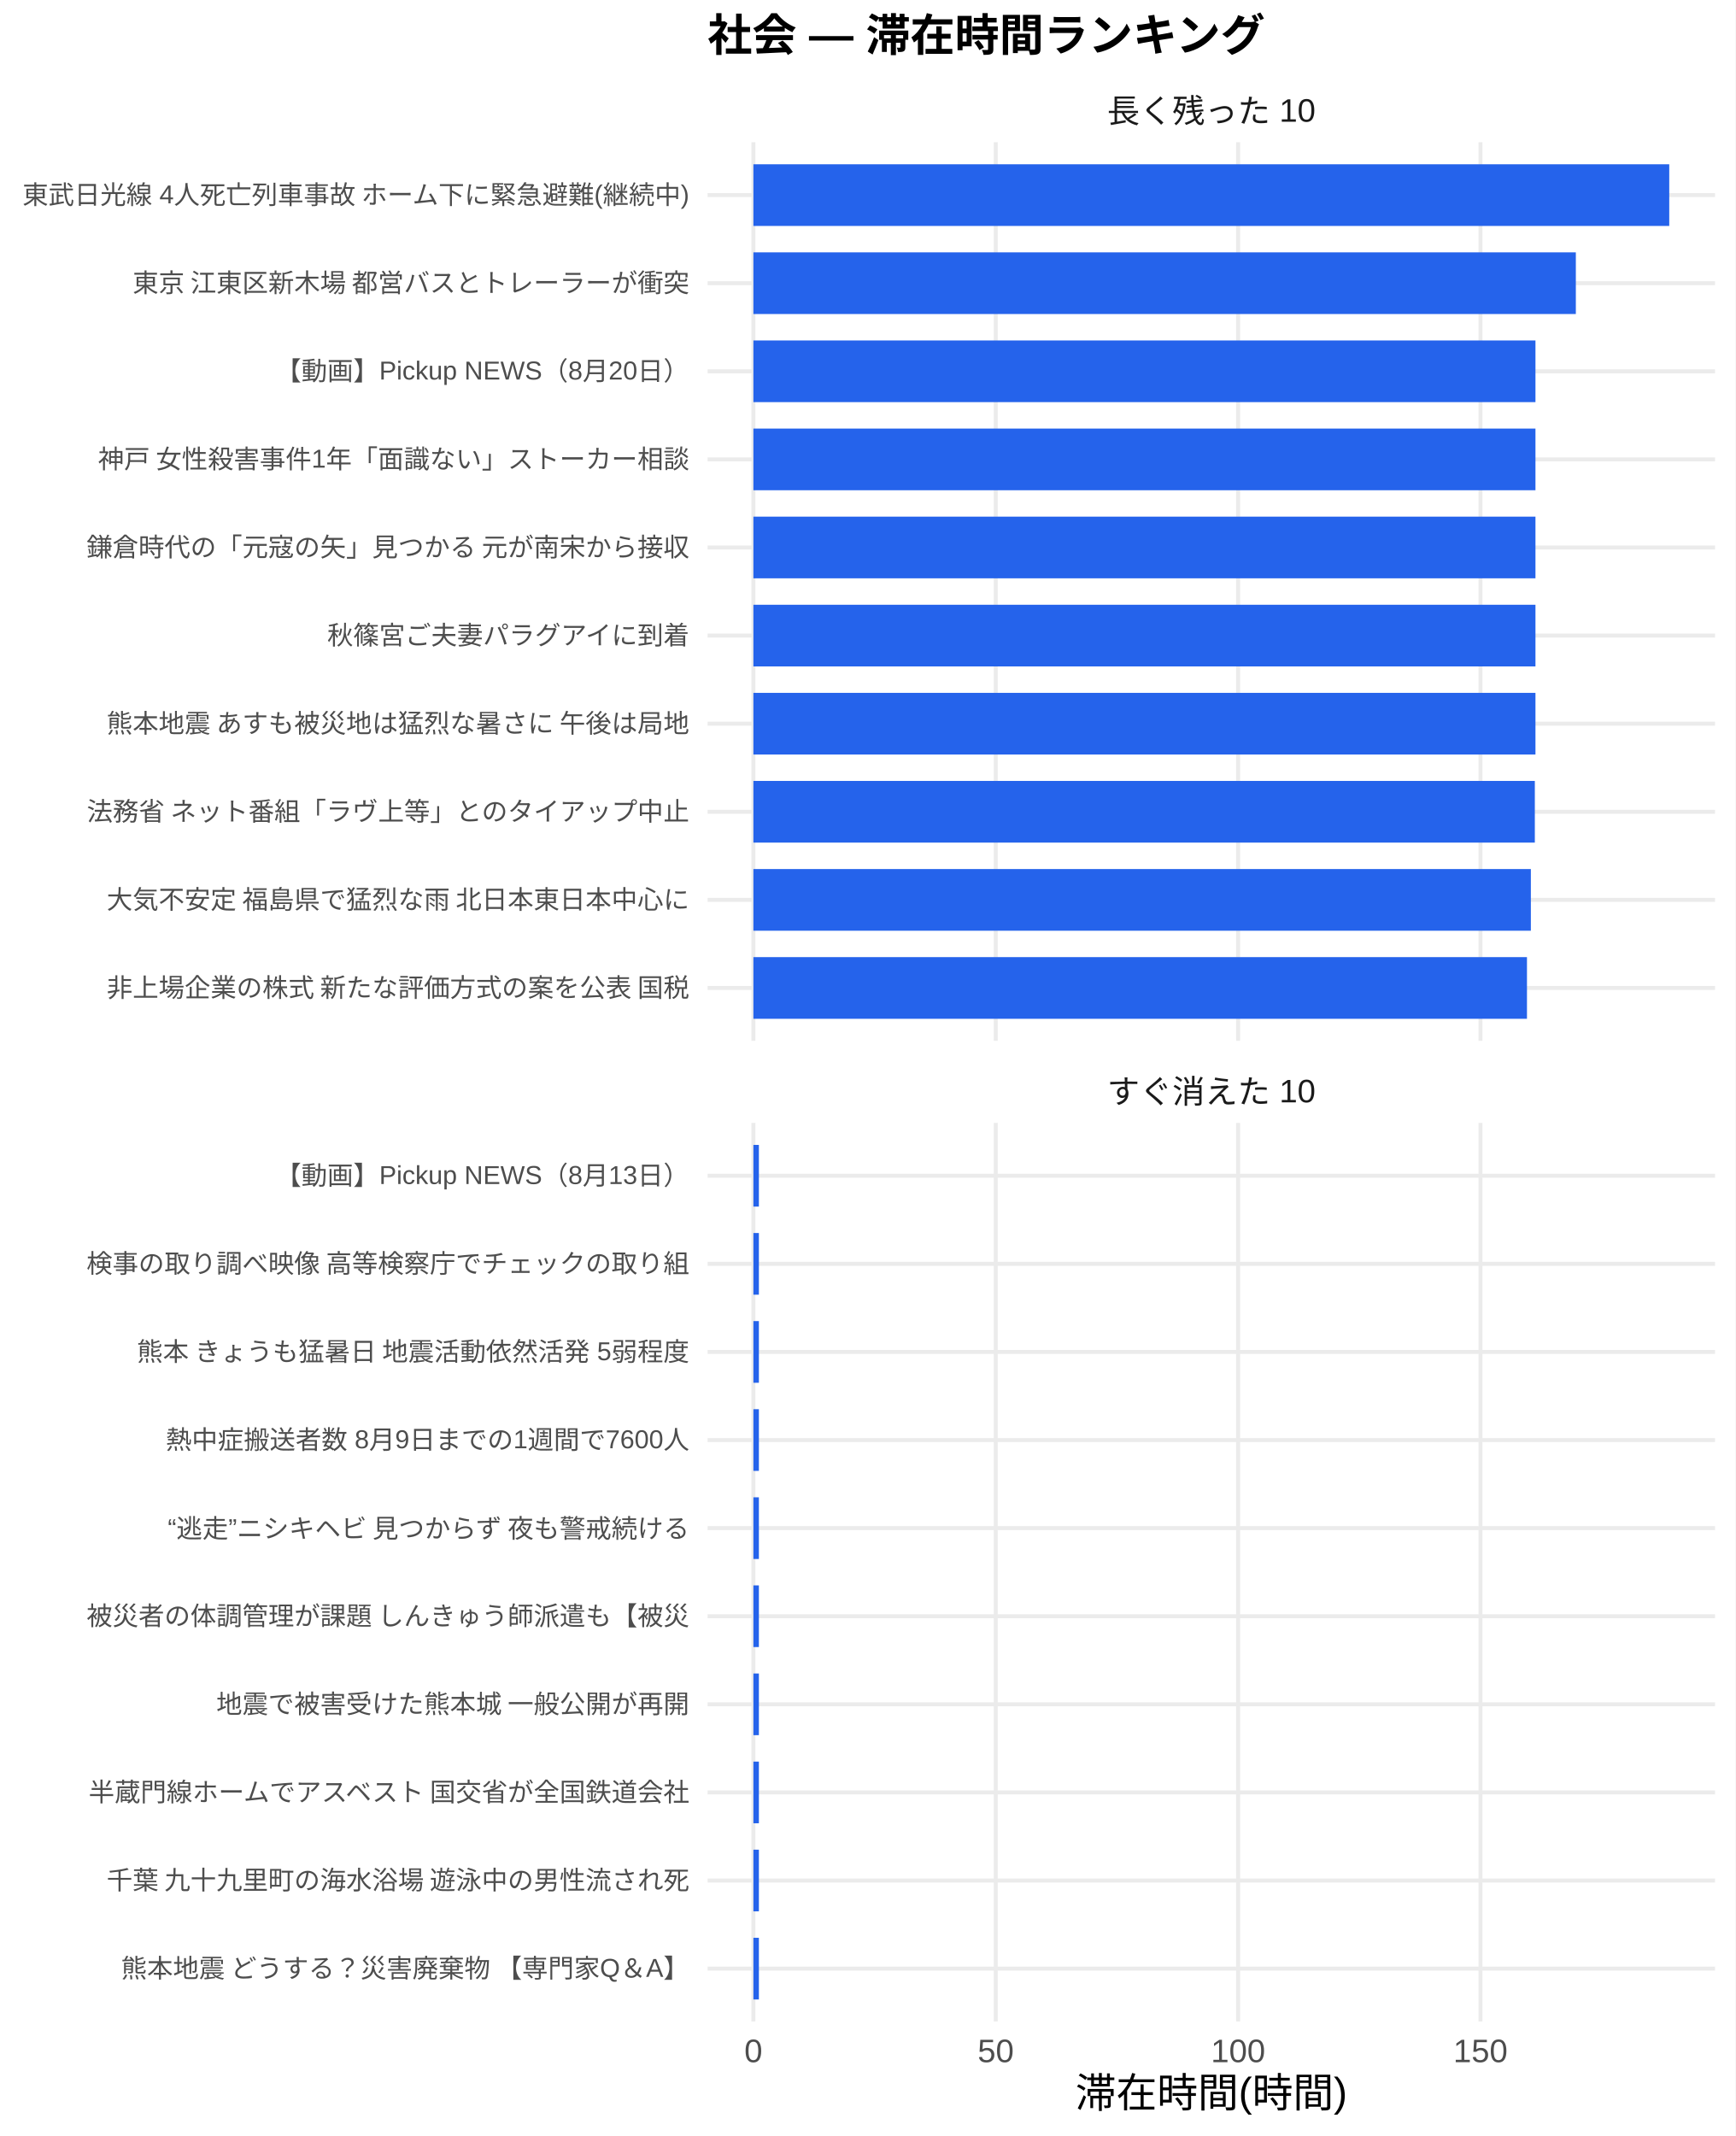
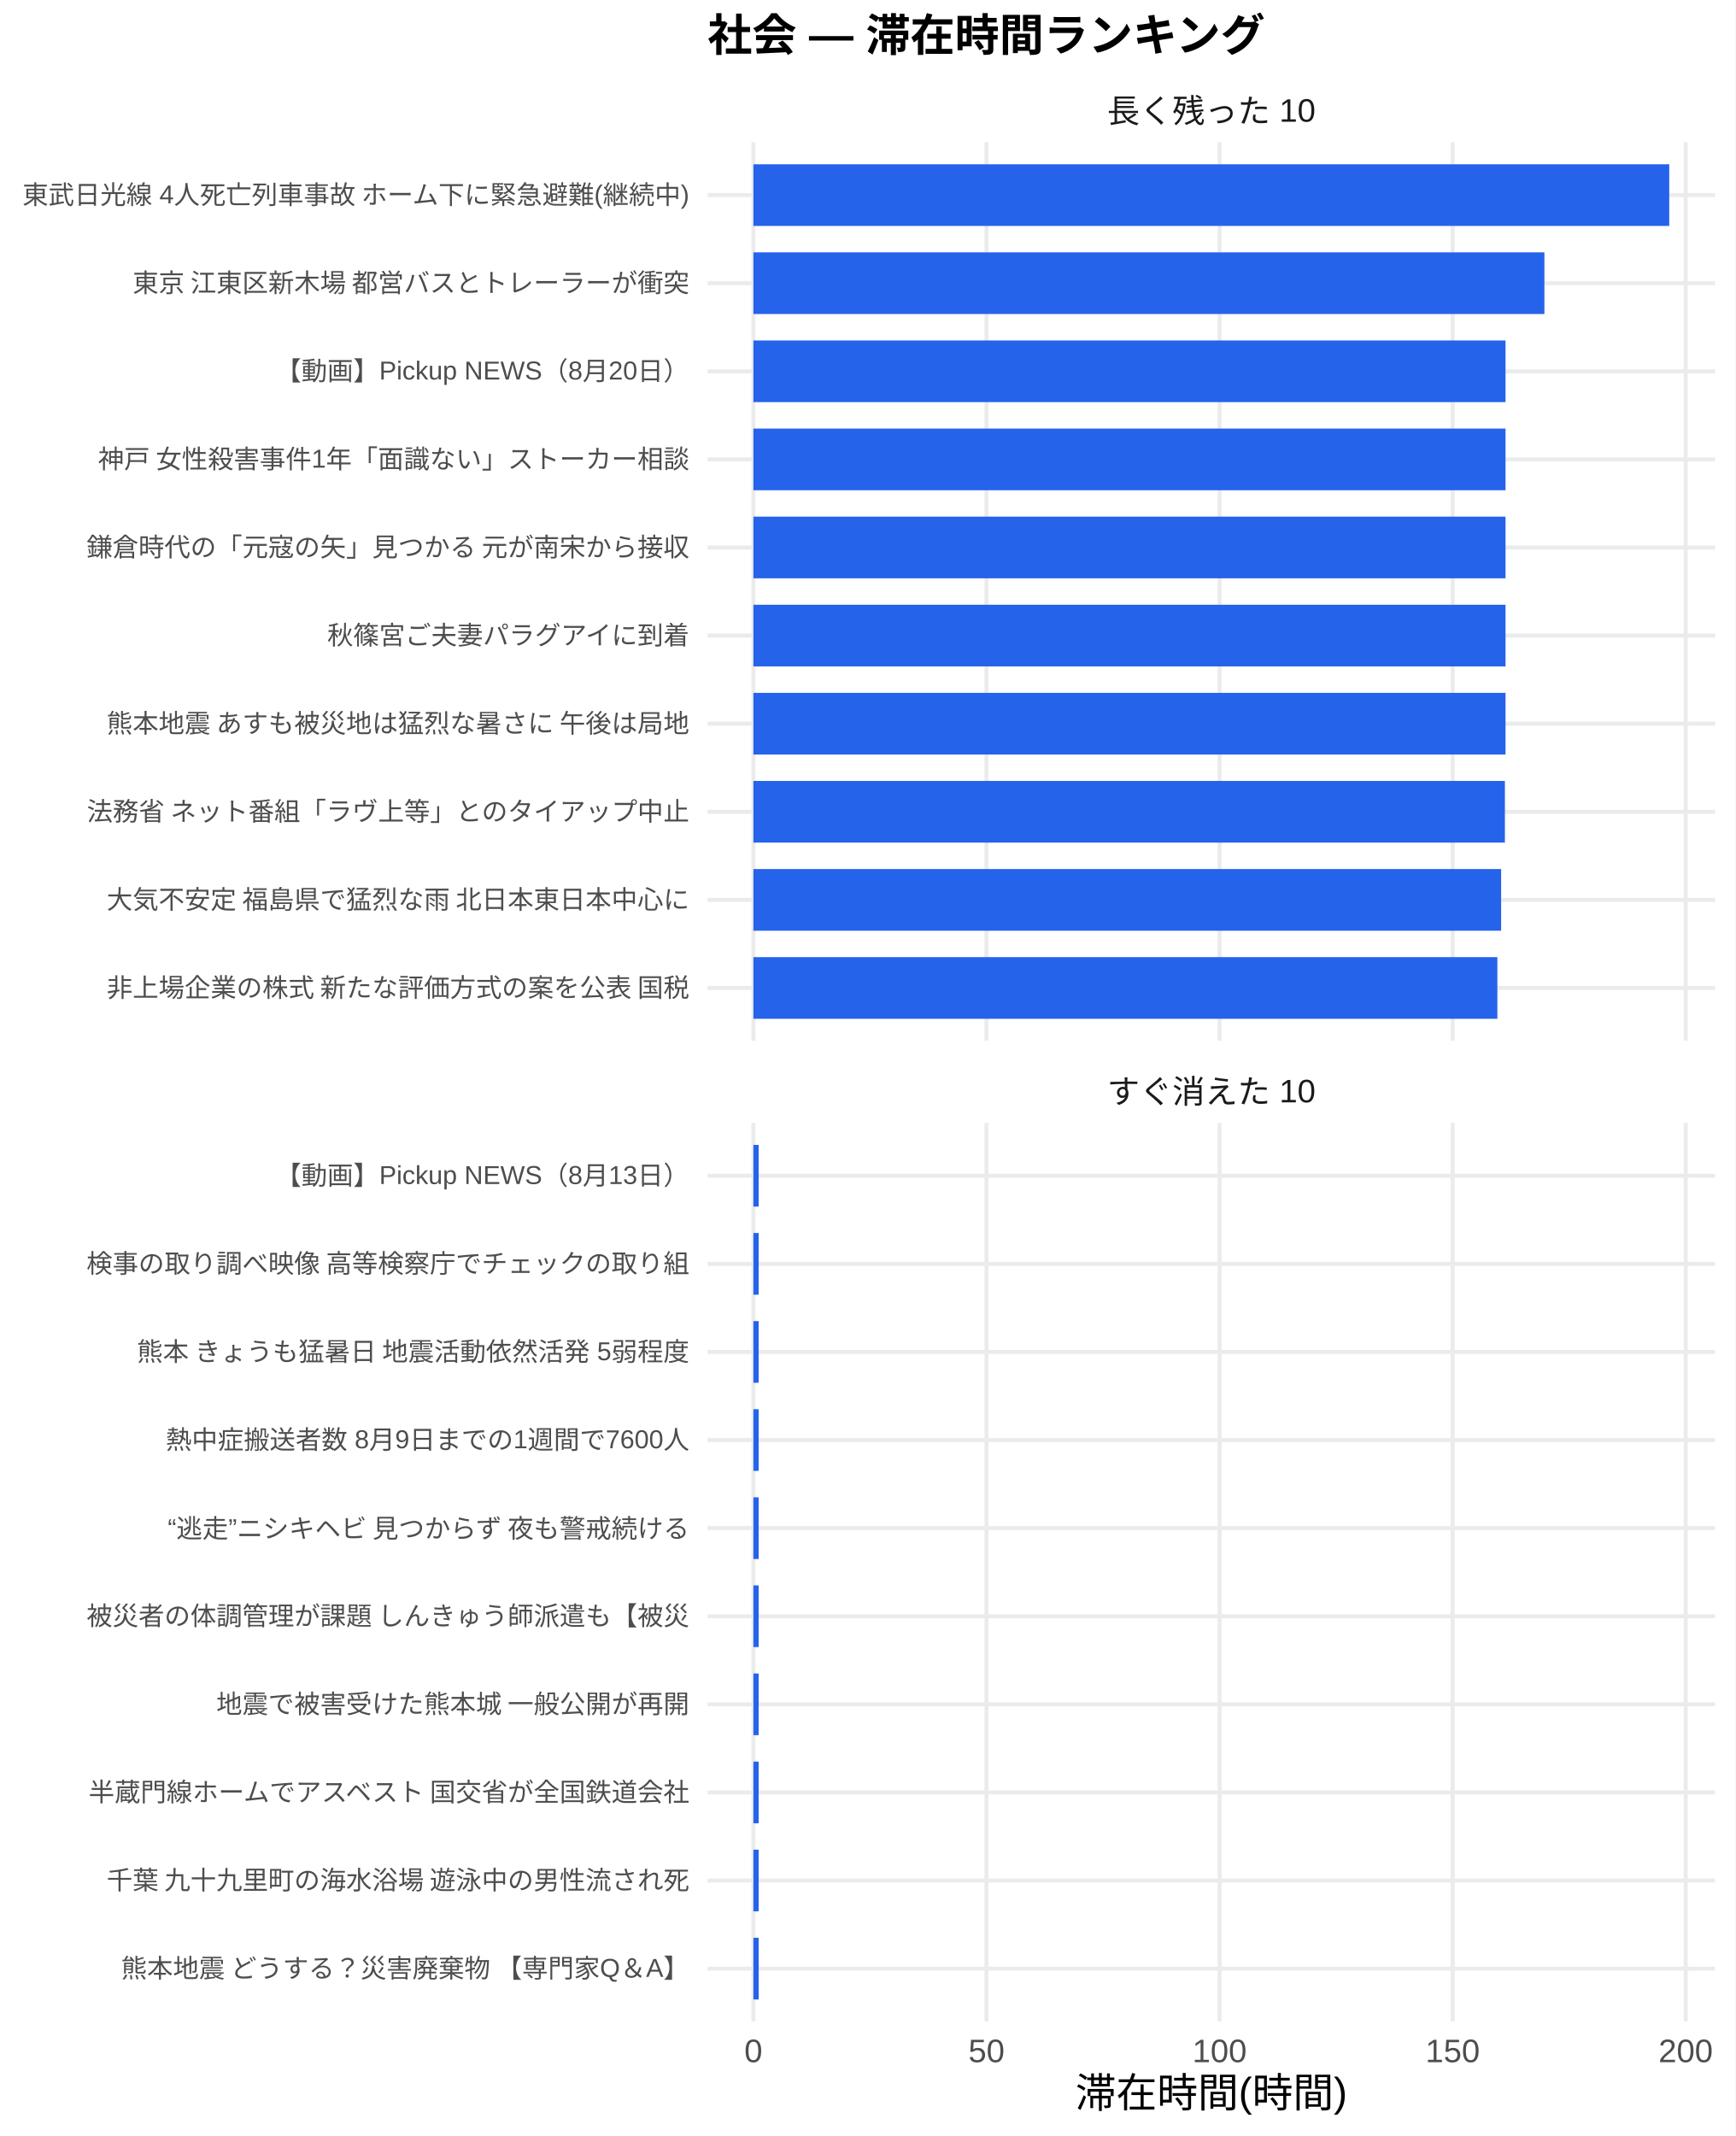
<svg xmlns="http://www.w3.org/2000/svg" width="468.00pt" height="576.00pt" viewBox="0 0 468.00 576.00">
  <g class="svglite">
    <defs>
      <style type="text/css">
    .svglite line, .svglite polyline, .svglite polygon, .svglite path, .svglite rect, .svglite circle {
      fill: none;
      stroke: #000000;
      stroke-linecap: round;
      stroke-linejoin: round;
      stroke-miterlimit: 10.00;
    }
    .svglite text {
      white-space: pre;
    }
    .svglite g.glyphgroup path {
      fill: inherit;
      stroke: none;
    }
  </style>
    </defs>
    <rect width="100%" height="100%" style="stroke: none; fill: #FFFFFF;" />
    <defs>
      <clipPath id="cpMC4wMHw0NjguMDB8MC4wMHw1NzYuMDA=">
        <rect x="0.00" y="0.00" width="468.00" height="576.00" />
      </clipPath>
    </defs>
    <g clip-path="url(#cpMC4wMHw0NjguMDB8MC4wMHw1NzYuMDA=)">
      <rect x="0.00" y="0.00" width="468.00" height="576.00" style="stroke-width: 1.07; stroke: none; fill: #FFFFFF;" />
    </g>
    <defs>
      <clipPath id="cpMTkwLjgzfDQ2Mi41MnwzOC4zNnwyODAuNjc=">
        <rect x="190.83" y="38.36" width="271.69" height="242.31" />
      </clipPath>
    </defs>
    <g clip-path="url(#cpMTkwLjgzfDQ2Mi41MnwzOC4zNnwyODAuNjc=)">
      <polyline points="190.83,266.42 462.52,266.42 " style="stroke-width: 1.07; stroke: #EBEBEB; stroke-linecap: butt;" />
      <polyline points="190.83,242.66 462.52,242.66 " style="stroke-width: 1.07; stroke: #EBEBEB; stroke-linecap: butt;" />
      <polyline points="190.83,218.91 462.52,218.91 " style="stroke-width: 1.07; stroke: #EBEBEB; stroke-linecap: butt;" />
      <polyline points="190.83,195.15 462.52,195.15 " style="stroke-width: 1.07; stroke: #EBEBEB; stroke-linecap: butt;" />
      <polyline points="190.83,171.39 462.52,171.39 " style="stroke-width: 1.07; stroke: #EBEBEB; stroke-linecap: butt;" />
      <polyline points="190.83,147.64 462.52,147.64 " style="stroke-width: 1.07; stroke: #EBEBEB; stroke-linecap: butt;" />
      <polyline points="190.83,123.88 462.52,123.88 " style="stroke-width: 1.07; stroke: #EBEBEB; stroke-linecap: butt;" />
      <polyline points="190.83,100.13 462.52,100.13 " style="stroke-width: 1.07; stroke: #EBEBEB; stroke-linecap: butt;" />
      <polyline points="190.83,76.37 462.52,76.37 " style="stroke-width: 1.07; stroke: #EBEBEB; stroke-linecap: butt;" />
      <polyline points="190.83,52.61 462.52,52.61 " style="stroke-width: 1.07; stroke: #EBEBEB; stroke-linecap: butt;" />
      <polyline points="203.18,280.67 203.18,38.36 " style="stroke-width: 1.07; stroke: #EBEBEB; stroke-linecap: butt;" />
-       <polyline points="268.54,280.67 268.54,38.36 " style="stroke-width: 1.07; stroke: #EBEBEB; stroke-linecap: butt;" />
-       <polyline points="333.90,280.67 333.90,38.36 " style="stroke-width: 1.07; stroke: #EBEBEB; stroke-linecap: butt;" />
-       <polyline points="399.26,280.67 399.26,38.36 " style="stroke-width: 1.07; stroke: #EBEBEB; stroke-linecap: butt;" />
+       <polyline points="266.04,280.67 266.04,38.36 " style="stroke-width: 1.07; stroke: #EBEBEB; stroke-linecap: butt;" />
+       <polyline points="328.90,280.67 328.90,38.36 " style="stroke-width: 1.07; stroke: #EBEBEB; stroke-linecap: butt;" />
+       <polyline points="391.76,280.67 391.76,38.36 " style="stroke-width: 1.07; stroke: #EBEBEB; stroke-linecap: butt;" />
+       <polyline points="454.61,280.67 454.61,38.36 " style="stroke-width: 1.07; stroke: #EBEBEB; stroke-linecap: butt;" />
      <rect x="203.18" y="44.30" width="246.99" height="16.63" style="stroke-width: 1.07; stroke: none; stroke-linecap: butt; stroke-linejoin: miter; fill: #2563EB;" />
-       <rect x="203.18" y="68.05" width="221.80" height="16.63" style="stroke-width: 1.07; stroke: none; stroke-linecap: butt; stroke-linejoin: miter; fill: #2563EB;" />
-       <rect x="203.18" y="91.81" width="210.91" height="16.63" style="stroke-width: 1.07; stroke: none; stroke-linecap: butt; stroke-linejoin: miter; fill: #2563EB;" />
-       <rect x="203.18" y="115.57" width="210.91" height="16.63" style="stroke-width: 1.07; stroke: none; stroke-linecap: butt; stroke-linejoin: miter; fill: #2563EB;" />
-       <rect x="203.18" y="139.32" width="210.91" height="16.63" style="stroke-width: 1.07; stroke: none; stroke-linecap: butt; stroke-linejoin: miter; fill: #2563EB;" />
-       <rect x="203.18" y="163.08" width="210.91" height="16.63" style="stroke-width: 1.07; stroke: none; stroke-linecap: butt; stroke-linejoin: miter; fill: #2563EB;" />
-       <rect x="203.18" y="186.84" width="210.91" height="16.63" style="stroke-width: 1.07; stroke: none; stroke-linecap: butt; stroke-linejoin: miter; fill: #2563EB;" />
-       <rect x="203.18" y="210.59" width="210.74" height="16.63" style="stroke-width: 1.07; stroke: none; stroke-linecap: butt; stroke-linejoin: miter; fill: #2563EB;" />
-       <rect x="203.18" y="234.35" width="209.67" height="16.63" style="stroke-width: 1.07; stroke: none; stroke-linecap: butt; stroke-linejoin: miter; fill: #2563EB;" />
-       <rect x="203.18" y="258.10" width="208.62" height="16.63" style="stroke-width: 1.07; stroke: none; stroke-linecap: butt; stroke-linejoin: miter; fill: #2563EB;" />
+       <rect x="203.18" y="68.05" width="213.32" height="16.63" style="stroke-width: 1.07; stroke: none; stroke-linecap: butt; stroke-linejoin: miter; fill: #2563EB;" />
+       <rect x="203.18" y="91.81" width="202.84" height="16.63" style="stroke-width: 1.07; stroke: none; stroke-linecap: butt; stroke-linejoin: miter; fill: #2563EB;" />
+       <rect x="203.18" y="115.57" width="202.84" height="16.63" style="stroke-width: 1.07; stroke: none; stroke-linecap: butt; stroke-linejoin: miter; fill: #2563EB;" />
+       <rect x="203.18" y="139.32" width="202.84" height="16.63" style="stroke-width: 1.07; stroke: none; stroke-linecap: butt; stroke-linejoin: miter; fill: #2563EB;" />
+       <rect x="203.18" y="163.08" width="202.84" height="16.63" style="stroke-width: 1.07; stroke: none; stroke-linecap: butt; stroke-linejoin: miter; fill: #2563EB;" />
+       <rect x="203.18" y="186.84" width="202.84" height="16.63" style="stroke-width: 1.07; stroke: none; stroke-linecap: butt; stroke-linejoin: miter; fill: #2563EB;" />
+       <rect x="203.18" y="210.59" width="202.67" height="16.63" style="stroke-width: 1.07; stroke: none; stroke-linecap: butt; stroke-linejoin: miter; fill: #2563EB;" />
+       <rect x="203.18" y="234.35" width="201.65" height="16.63" style="stroke-width: 1.07; stroke: none; stroke-linecap: butt; stroke-linejoin: miter; fill: #2563EB;" />
+       <rect x="203.18" y="258.10" width="200.64" height="16.63" style="stroke-width: 1.07; stroke: none; stroke-linecap: butt; stroke-linejoin: miter; fill: #2563EB;" />
    </g>
    <g clip-path="url(#cpMC4wMHw0NjguMDB8MC4wMHw1NzYuMDA=)">
</g>
    <defs>
      <clipPath id="cpMTkwLjgzfDQ2Mi41MnwzMDIuODB8NTQ1LjEy">
        <rect x="190.83" y="302.80" width="271.69" height="242.31" />
      </clipPath>
    </defs>
    <g clip-path="url(#cpMTkwLjgzfDQ2Mi41MnwzMDIuODB8NTQ1LjEy)">
      <polyline points="190.83,530.86 462.52,530.86 " style="stroke-width: 1.07; stroke: #EBEBEB; stroke-linecap: butt;" />
      <polyline points="190.83,507.11 462.52,507.11 " style="stroke-width: 1.07; stroke: #EBEBEB; stroke-linecap: butt;" />
      <polyline points="190.83,483.35 462.52,483.35 " style="stroke-width: 1.07; stroke: #EBEBEB; stroke-linecap: butt;" />
      <polyline points="190.83,459.59 462.52,459.59 " style="stroke-width: 1.07; stroke: #EBEBEB; stroke-linecap: butt;" />
      <polyline points="190.83,435.84 462.52,435.84 " style="stroke-width: 1.07; stroke: #EBEBEB; stroke-linecap: butt;" />
      <polyline points="190.83,412.08 462.52,412.08 " style="stroke-width: 1.07; stroke: #EBEBEB; stroke-linecap: butt;" />
      <polyline points="190.83,388.33 462.52,388.33 " style="stroke-width: 1.07; stroke: #EBEBEB; stroke-linecap: butt;" />
      <polyline points="190.83,364.57 462.52,364.57 " style="stroke-width: 1.07; stroke: #EBEBEB; stroke-linecap: butt;" />
      <polyline points="190.83,340.81 462.52,340.81 " style="stroke-width: 1.07; stroke: #EBEBEB; stroke-linecap: butt;" />
      <polyline points="190.83,317.06 462.52,317.06 " style="stroke-width: 1.07; stroke: #EBEBEB; stroke-linecap: butt;" />
      <polyline points="203.18,545.12 203.18,302.80 " style="stroke-width: 1.07; stroke: #EBEBEB; stroke-linecap: butt;" />
-       <polyline points="268.54,545.12 268.54,302.80 " style="stroke-width: 1.07; stroke: #EBEBEB; stroke-linecap: butt;" />
-       <polyline points="333.90,545.12 333.90,302.80 " style="stroke-width: 1.07; stroke: #EBEBEB; stroke-linecap: butt;" />
-       <polyline points="399.26,545.12 399.26,302.80 " style="stroke-width: 1.07; stroke: #EBEBEB; stroke-linecap: butt;" />
-       <rect x="203.18" y="308.74" width="1.48" height="16.63" style="stroke-width: 1.07; stroke: none; stroke-linecap: butt; stroke-linejoin: miter; fill: #2563EB;" />
-       <rect x="203.18" y="332.50" width="1.48" height="16.63" style="stroke-width: 1.07; stroke: none; stroke-linecap: butt; stroke-linejoin: miter; fill: #2563EB;" />
-       <rect x="203.18" y="356.25" width="1.48" height="16.63" style="stroke-width: 1.07; stroke: none; stroke-linecap: butt; stroke-linejoin: miter; fill: #2563EB;" />
-       <rect x="203.18" y="380.01" width="1.48" height="16.63" style="stroke-width: 1.07; stroke: none; stroke-linecap: butt; stroke-linejoin: miter; fill: #2563EB;" />
-       <rect x="203.18" y="403.77" width="1.48" height="16.63" style="stroke-width: 1.07; stroke: none; stroke-linecap: butt; stroke-linejoin: miter; fill: #2563EB;" />
-       <rect x="203.18" y="427.52" width="1.48" height="16.63" style="stroke-width: 1.07; stroke: none; stroke-linecap: butt; stroke-linejoin: miter; fill: #2563EB;" />
-       <rect x="203.18" y="451.28" width="1.48" height="16.63" style="stroke-width: 1.07; stroke: none; stroke-linecap: butt; stroke-linejoin: miter; fill: #2563EB;" />
-       <rect x="203.18" y="475.04" width="1.48" height="16.63" style="stroke-width: 1.07; stroke: none; stroke-linecap: butt; stroke-linejoin: miter; fill: #2563EB;" />
-       <rect x="203.18" y="498.79" width="1.48" height="16.63" style="stroke-width: 1.07; stroke: none; stroke-linecap: butt; stroke-linejoin: miter; fill: #2563EB;" />
-       <rect x="203.18" y="522.55" width="1.48" height="16.63" style="stroke-width: 1.07; stroke: none; stroke-linecap: butt; stroke-linejoin: miter; fill: #2563EB;" />
+       <polyline points="266.04,545.12 266.04,302.80 " style="stroke-width: 1.07; stroke: #EBEBEB; stroke-linecap: butt;" />
+       <polyline points="328.90,545.12 328.90,302.80 " style="stroke-width: 1.07; stroke: #EBEBEB; stroke-linecap: butt;" />
+       <polyline points="391.76,545.12 391.76,302.80 " style="stroke-width: 1.07; stroke: #EBEBEB; stroke-linecap: butt;" />
+       <polyline points="454.61,545.12 454.61,302.80 " style="stroke-width: 1.07; stroke: #EBEBEB; stroke-linecap: butt;" />
+       <rect x="203.18" y="308.74" width="1.42" height="16.63" style="stroke-width: 1.07; stroke: none; stroke-linecap: butt; stroke-linejoin: miter; fill: #2563EB;" />
+       <rect x="203.18" y="332.50" width="1.42" height="16.63" style="stroke-width: 1.07; stroke: none; stroke-linecap: butt; stroke-linejoin: miter; fill: #2563EB;" />
+       <rect x="203.18" y="356.25" width="1.42" height="16.63" style="stroke-width: 1.07; stroke: none; stroke-linecap: butt; stroke-linejoin: miter; fill: #2563EB;" />
+       <rect x="203.18" y="380.01" width="1.42" height="16.63" style="stroke-width: 1.07; stroke: none; stroke-linecap: butt; stroke-linejoin: miter; fill: #2563EB;" />
+       <rect x="203.18" y="403.77" width="1.42" height="16.63" style="stroke-width: 1.07; stroke: none; stroke-linecap: butt; stroke-linejoin: miter; fill: #2563EB;" />
+       <rect x="203.18" y="427.52" width="1.42" height="16.63" style="stroke-width: 1.07; stroke: none; stroke-linecap: butt; stroke-linejoin: miter; fill: #2563EB;" />
+       <rect x="203.18" y="451.28" width="1.42" height="16.63" style="stroke-width: 1.07; stroke: none; stroke-linecap: butt; stroke-linejoin: miter; fill: #2563EB;" />
+       <rect x="203.18" y="475.04" width="1.42" height="16.63" style="stroke-width: 1.07; stroke: none; stroke-linecap: butt; stroke-linejoin: miter; fill: #2563EB;" />
+       <rect x="203.18" y="498.79" width="1.42" height="16.63" style="stroke-width: 1.07; stroke: none; stroke-linecap: butt; stroke-linejoin: miter; fill: #2563EB;" />
+       <rect x="203.18" y="522.55" width="1.42" height="16.63" style="stroke-width: 1.07; stroke: none; stroke-linecap: butt; stroke-linejoin: miter; fill: #2563EB;" />
    </g>
    <g clip-path="url(#cpMC4wMHw0NjguMDB8MC4wMHw1NzYuMDA=)">
</g>
    <defs>
      <clipPath id="cpMTkwLjgzfDQ2Mi41MnwyODYuMTV8MzAyLjgw">
        <rect x="190.83" y="286.15" width="271.69" height="16.65" />
      </clipPath>
    </defs>
    <g clip-path="url(#cpMTkwLjgzfDQ2Mi41MnwyODYuMTV8MzAyLjgw)">
      <text x="326.68" y="297.50" text-anchor="middle" style="font-size: 8.80px;fill: #1A1A1A; font-family: &quot;Liberation Sans&quot;;" textLength="56.20px" lengthAdjust="spacingAndGlyphs">すぐ消えた 10</text>
    </g>
    <g clip-path="url(#cpMC4wMHw0NjguMDB8MC4wMHw1NzYuMDA=)">
</g>
    <defs>
      <clipPath id="cpMTkwLjgzfDQ2Mi41MnwyMS43MXwzOC4zNg==">
        <rect x="190.83" y="21.71" width="271.69" height="16.65" />
      </clipPath>
    </defs>
    <g clip-path="url(#cpMTkwLjgzfDQ2Mi41MnwyMS43MXwzOC4zNg==)">
      <text x="326.68" y="33.06" text-anchor="middle" style="font-size: 8.80px;fill: #1A1A1A; font-family: &quot;Liberation Sans&quot;;" textLength="56.20px" lengthAdjust="spacingAndGlyphs">長く残った 10</text>
    </g>
    <g clip-path="url(#cpMC4wMHw0NjguMDB8MC4wMHw1NzYuMDA=)">
      <text x="203.18" y="556.10" text-anchor="middle" style="font-size: 8.80px;fill: #4D4D4D; font-family: &quot;Liberation Sans&quot;;" textLength="4.89px" lengthAdjust="spacingAndGlyphs">0</text>
-       <text x="268.54" y="556.10" text-anchor="middle" style="font-size: 8.80px;fill: #4D4D4D; font-family: &quot;Liberation Sans&quot;;" textLength="9.78px" lengthAdjust="spacingAndGlyphs">50</text>
-       <text x="333.90" y="556.10" text-anchor="middle" style="font-size: 8.80px;fill: #4D4D4D; font-family: &quot;Liberation Sans&quot;;" textLength="14.67px" lengthAdjust="spacingAndGlyphs">100</text>
-       <text x="399.26" y="556.10" text-anchor="middle" style="font-size: 8.80px;fill: #4D4D4D; font-family: &quot;Liberation Sans&quot;;" textLength="14.67px" lengthAdjust="spacingAndGlyphs">150</text>
+       <text x="266.04" y="556.10" text-anchor="middle" style="font-size: 8.80px;fill: #4D4D4D; font-family: &quot;Liberation Sans&quot;;" textLength="9.78px" lengthAdjust="spacingAndGlyphs">50</text>
+       <text x="328.90" y="556.10" text-anchor="middle" style="font-size: 8.80px;fill: #4D4D4D; font-family: &quot;Liberation Sans&quot;;" textLength="14.67px" lengthAdjust="spacingAndGlyphs">100</text>
+       <text x="391.76" y="556.10" text-anchor="middle" style="font-size: 8.80px;fill: #4D4D4D; font-family: &quot;Liberation Sans&quot;;" textLength="14.67px" lengthAdjust="spacingAndGlyphs">150</text>
+       <text x="454.61" y="556.10" text-anchor="middle" style="font-size: 8.80px;fill: #4D4D4D; font-family: &quot;Liberation Sans&quot;;" textLength="14.67px" lengthAdjust="spacingAndGlyphs">200</text>
      <text x="185.90" y="268.83" text-anchor="end" style="font-size: 7.00px;fill: #4D4D4D; font-family: &quot;Liberation Sans&quot;;" textLength="157.88px" lengthAdjust="spacingAndGlyphs">非上場企業の株式 新たな評価方式の案を公表 国税</text>
      <text x="185.90" y="245.07" text-anchor="end" style="font-size: 7.00px;fill: #4D4D4D; font-family: &quot;Liberation Sans&quot;;" textLength="157.88px" lengthAdjust="spacingAndGlyphs">大気不安定 福島県で猛烈な雨 北日本東日本中心に</text>
      <text x="185.90" y="221.31" text-anchor="end" style="font-size: 7.00px;fill: #4D4D4D; font-family: &quot;Liberation Sans&quot;;" textLength="162.94px" lengthAdjust="spacingAndGlyphs">法務省 ネット番組「ラヴ上等」とのタイアップ中止</text>
      <text x="185.90" y="197.56" text-anchor="end" style="font-size: 7.00px;fill: #4D4D4D; font-family: &quot;Liberation Sans&quot;;" textLength="157.88px" lengthAdjust="spacingAndGlyphs">熊本地震 あすも被災地は猛烈な暑さに 午後は局地</text>
      <text x="185.90" y="173.80" text-anchor="end" style="font-size: 7.00px;fill: #4D4D4D; font-family: &quot;Liberation Sans&quot;;" textLength="98.00px" lengthAdjust="spacingAndGlyphs">秋篠宮ご夫妻パラグアイに到着</text>
      <text x="185.90" y="150.05" text-anchor="end" style="font-size: 7.00px;fill: #4D4D4D; font-family: &quot;Liberation Sans&quot;;" textLength="162.94px" lengthAdjust="spacingAndGlyphs">鎌倉時代の「元寇の矢」見つかる 元が南宋から接収</text>
      <text x="185.90" y="126.29" text-anchor="end" style="font-size: 7.00px;fill: #4D4D4D; font-family: &quot;Liberation Sans&quot;;" textLength="159.83px" lengthAdjust="spacingAndGlyphs">神戸 女性殺害事件1年「面識ない」ストーカー相談</text>
      <text x="185.90" y="102.53" text-anchor="end" style="font-size: 7.00px;fill: #4D4D4D; font-family: &quot;Liberation Sans&quot;;" textLength="111.64px" lengthAdjust="spacingAndGlyphs">【動画】Pickup NEWS（8月20日）</text>
      <text x="185.90" y="78.78" text-anchor="end" style="font-size: 7.00px;fill: #4D4D4D; font-family: &quot;Liberation Sans&quot;;" textLength="152.81px" lengthAdjust="spacingAndGlyphs">東京 江東区新木場 都営バスとトレーラーが衝突 </text>
      <text x="185.90" y="55.02" text-anchor="end" style="font-size: 7.00px;fill: #4D4D4D; font-family: &quot;Liberation Sans&quot;;" textLength="180.42px" lengthAdjust="spacingAndGlyphs">東武日光線 4人死亡列車事故 ホーム下に緊急避難(継続中)</text>
      <text x="185.90" y="533.27" text-anchor="end" style="font-size: 7.00px;fill: #4D4D4D; font-family: &quot;Liberation Sans&quot;;" textLength="153.98px" lengthAdjust="spacingAndGlyphs">熊本地震 どうする？災害廃棄物 【専門家Q＆A】</text>
      <text x="185.90" y="509.51" text-anchor="end" style="font-size: 7.00px;fill: #4D4D4D; font-family: &quot;Liberation Sans&quot;;" textLength="157.88px" lengthAdjust="spacingAndGlyphs">千葉 九十九里町の海水浴場 遊泳中の男性流され死</text>
      <text x="185.90" y="485.76" text-anchor="end" style="font-size: 7.00px;fill: #4D4D4D; font-family: &quot;Liberation Sans&quot;;" textLength="162.94px" lengthAdjust="spacingAndGlyphs">半蔵門線ホームでアスベスト 国交省が全国鉄道会社</text>
      <text x="185.90" y="462.00" text-anchor="end" style="font-size: 7.00px;fill: #4D4D4D; font-family: &quot;Liberation Sans&quot;;" textLength="127.94px" lengthAdjust="spacingAndGlyphs">地震で被害受けた熊本城 一般公開が再開</text>
      <text x="185.90" y="438.25" text-anchor="end" style="font-size: 7.00px;fill: #4D4D4D; font-family: &quot;Liberation Sans&quot;;" textLength="162.94px" lengthAdjust="spacingAndGlyphs">被災者の体調管理が課題 しんきゅう師派遣も【被災</text>
      <text x="185.90" y="414.49" text-anchor="end" style="font-size: 7.00px;fill: #4D4D4D; font-family: &quot;Liberation Sans&quot;;" textLength="143.47px" lengthAdjust="spacingAndGlyphs">“逃走”ニシキヘビ 見つからず 夜も警戒続ける </text>
      <text x="185.90" y="390.73" text-anchor="end" style="font-size: 7.00px;fill: #4D4D4D; font-family: &quot;Liberation Sans&quot;;" textLength="141.17px" lengthAdjust="spacingAndGlyphs">熱中症搬送者数 8月9日までの1週間で7600人</text>
      <text x="185.90" y="366.98" text-anchor="end" style="font-size: 7.00px;fill: #4D4D4D; font-family: &quot;Liberation Sans&quot;;" textLength="149.70px" lengthAdjust="spacingAndGlyphs">熊本 きょうも猛暑日 地震活動依然活発 5弱程度</text>
      <text x="185.90" y="343.22" text-anchor="end" style="font-size: 7.00px;fill: #4D4D4D; font-family: &quot;Liberation Sans&quot;;" textLength="162.94px" lengthAdjust="spacingAndGlyphs">検事の取り調べ映像 高等検察庁でチェックの取り組</text>
      <text x="185.90" y="319.47" text-anchor="end" style="font-size: 7.00px;fill: #4D4D4D; font-family: &quot;Liberation Sans&quot;;" textLength="111.64px" lengthAdjust="spacingAndGlyphs">【動画】Pickup NEWS（8月13日）</text>
      <text x="326.68" y="568.24" text-anchor="middle" style="font-size: 11.00px; font-family: &quot;Liberation Sans&quot;;" textLength="73.31px" lengthAdjust="spacingAndGlyphs">滞在時間(時間)</text>
      <text x="190.83" y="13.74" style="font-size: 12.00px; font-weight: bold; font-family: &quot;Liberation Sans&quot;;" textLength="150.66px" lengthAdjust="spacingAndGlyphs">社会 — 滞在時間ランキング</text>
    </g>
  </g>
</svg>
